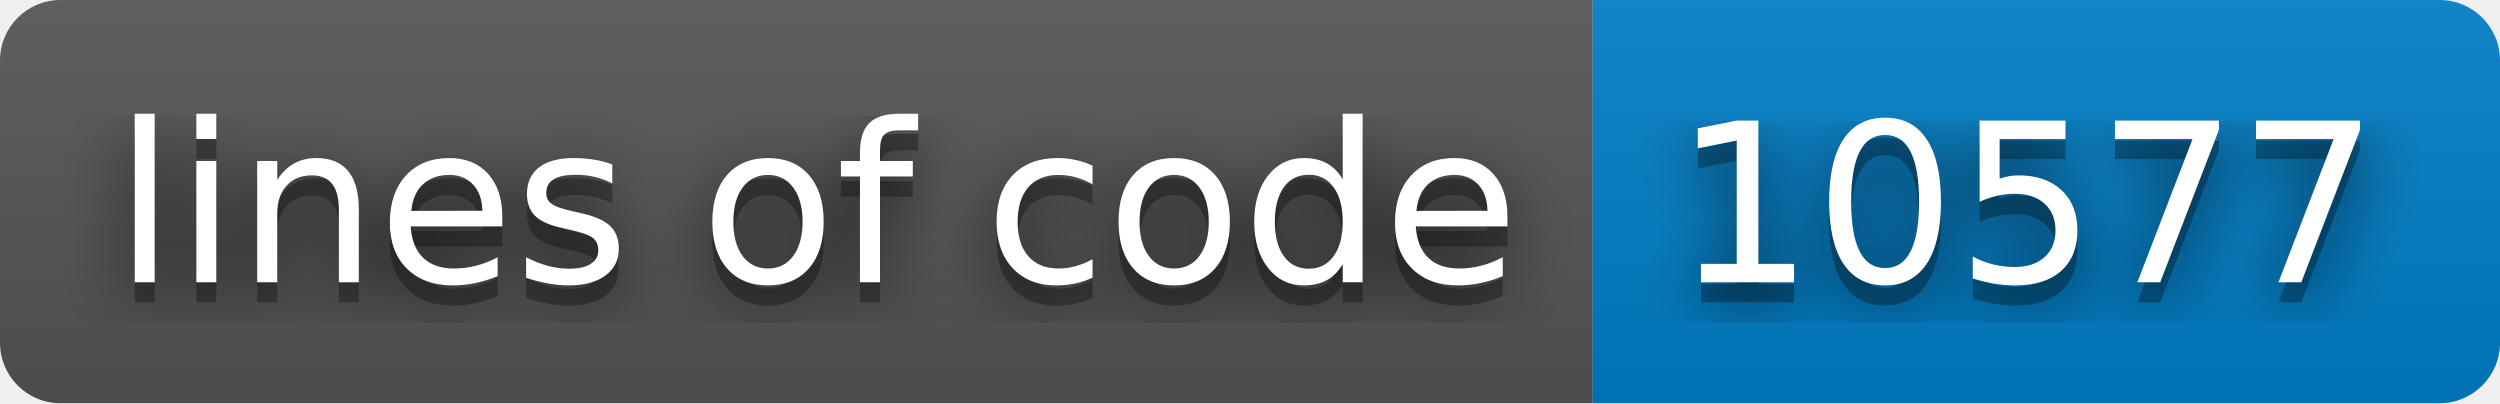
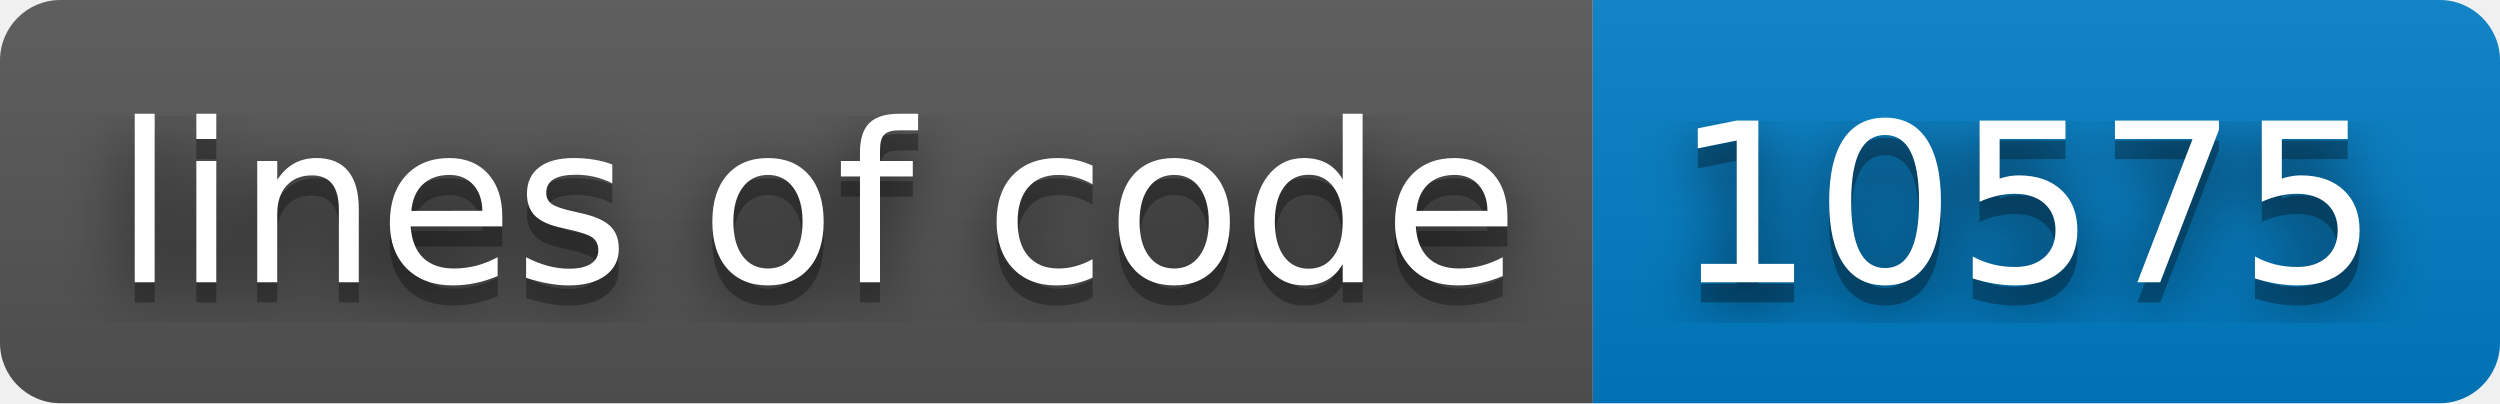
- <svg xmlns="http://www.w3.org/2000/svg" width="124" height="20" role="img" aria-label="lines of code: 10577">
+ <svg xmlns="http://www.w3.org/2000/svg" width="124" height="20" role="img" aria-label="lines of code: 10575">
  <filter id="blur">
    <feGaussianBlur stdDeviation="16" />
  </filter>
  <linearGradient id="s" x2="0" y2="100%">
    <stop offset="0" stop-color="#bbb" stop-opacity=".1" />
    <stop offset="1" stop-opacity=".1" />
  </linearGradient>
  <clipPath id="r">
    <rect width="124" height="20" rx="3" />
  </clipPath>
  <g clip-path="url(#r)">
    <rect width="79" height="20" fill="#555" />
    <rect x="79" width="45" height="20" fill="#007ec6" />
    <rect width="124" height="20" fill="url(#s)" />
  </g>
  <g fill="#fff" text-anchor="middle" font-family="Verdana,Geneva,DejaVu Sans,sans-serif" text-rendering="geometricPrecision" font-size="110">
    <g transform="scale(.1)">
      <g aria-hidden="true" fill="#010101">
        <text x="405" y="150" fill-opacity=".8" filter="url(#blur)" textLength="690">lines of code</text>
        <text x="405" y="150" fill-opacity=".3" textLength="690">lines of code</text>
      </g>
      <text x="405" y="140" textLength="690">lines of code</text>
    </g>
    <g transform="scale(.1)">
      <g aria-hidden="true" fill="#010101">
-         <text x="1005" y="150" fill-opacity=".8" filter="url(#blur)" textLength="350">10577</text>
-         <text x="1005" y="150" fill-opacity=".3" textLength="350">10577</text>
+         <text x="1005" y="150" fill-opacity=".8" filter="url(#blur)" textLength="350">10575</text>
+         <text x="1005" y="150" fill-opacity=".3" textLength="350">10575</text>
      </g>
-       <text x="1005" y="140" textLength="350">10577</text>
+       <text x="1005" y="140" textLength="350">10575</text>
    </g>
  </g>
</svg>
